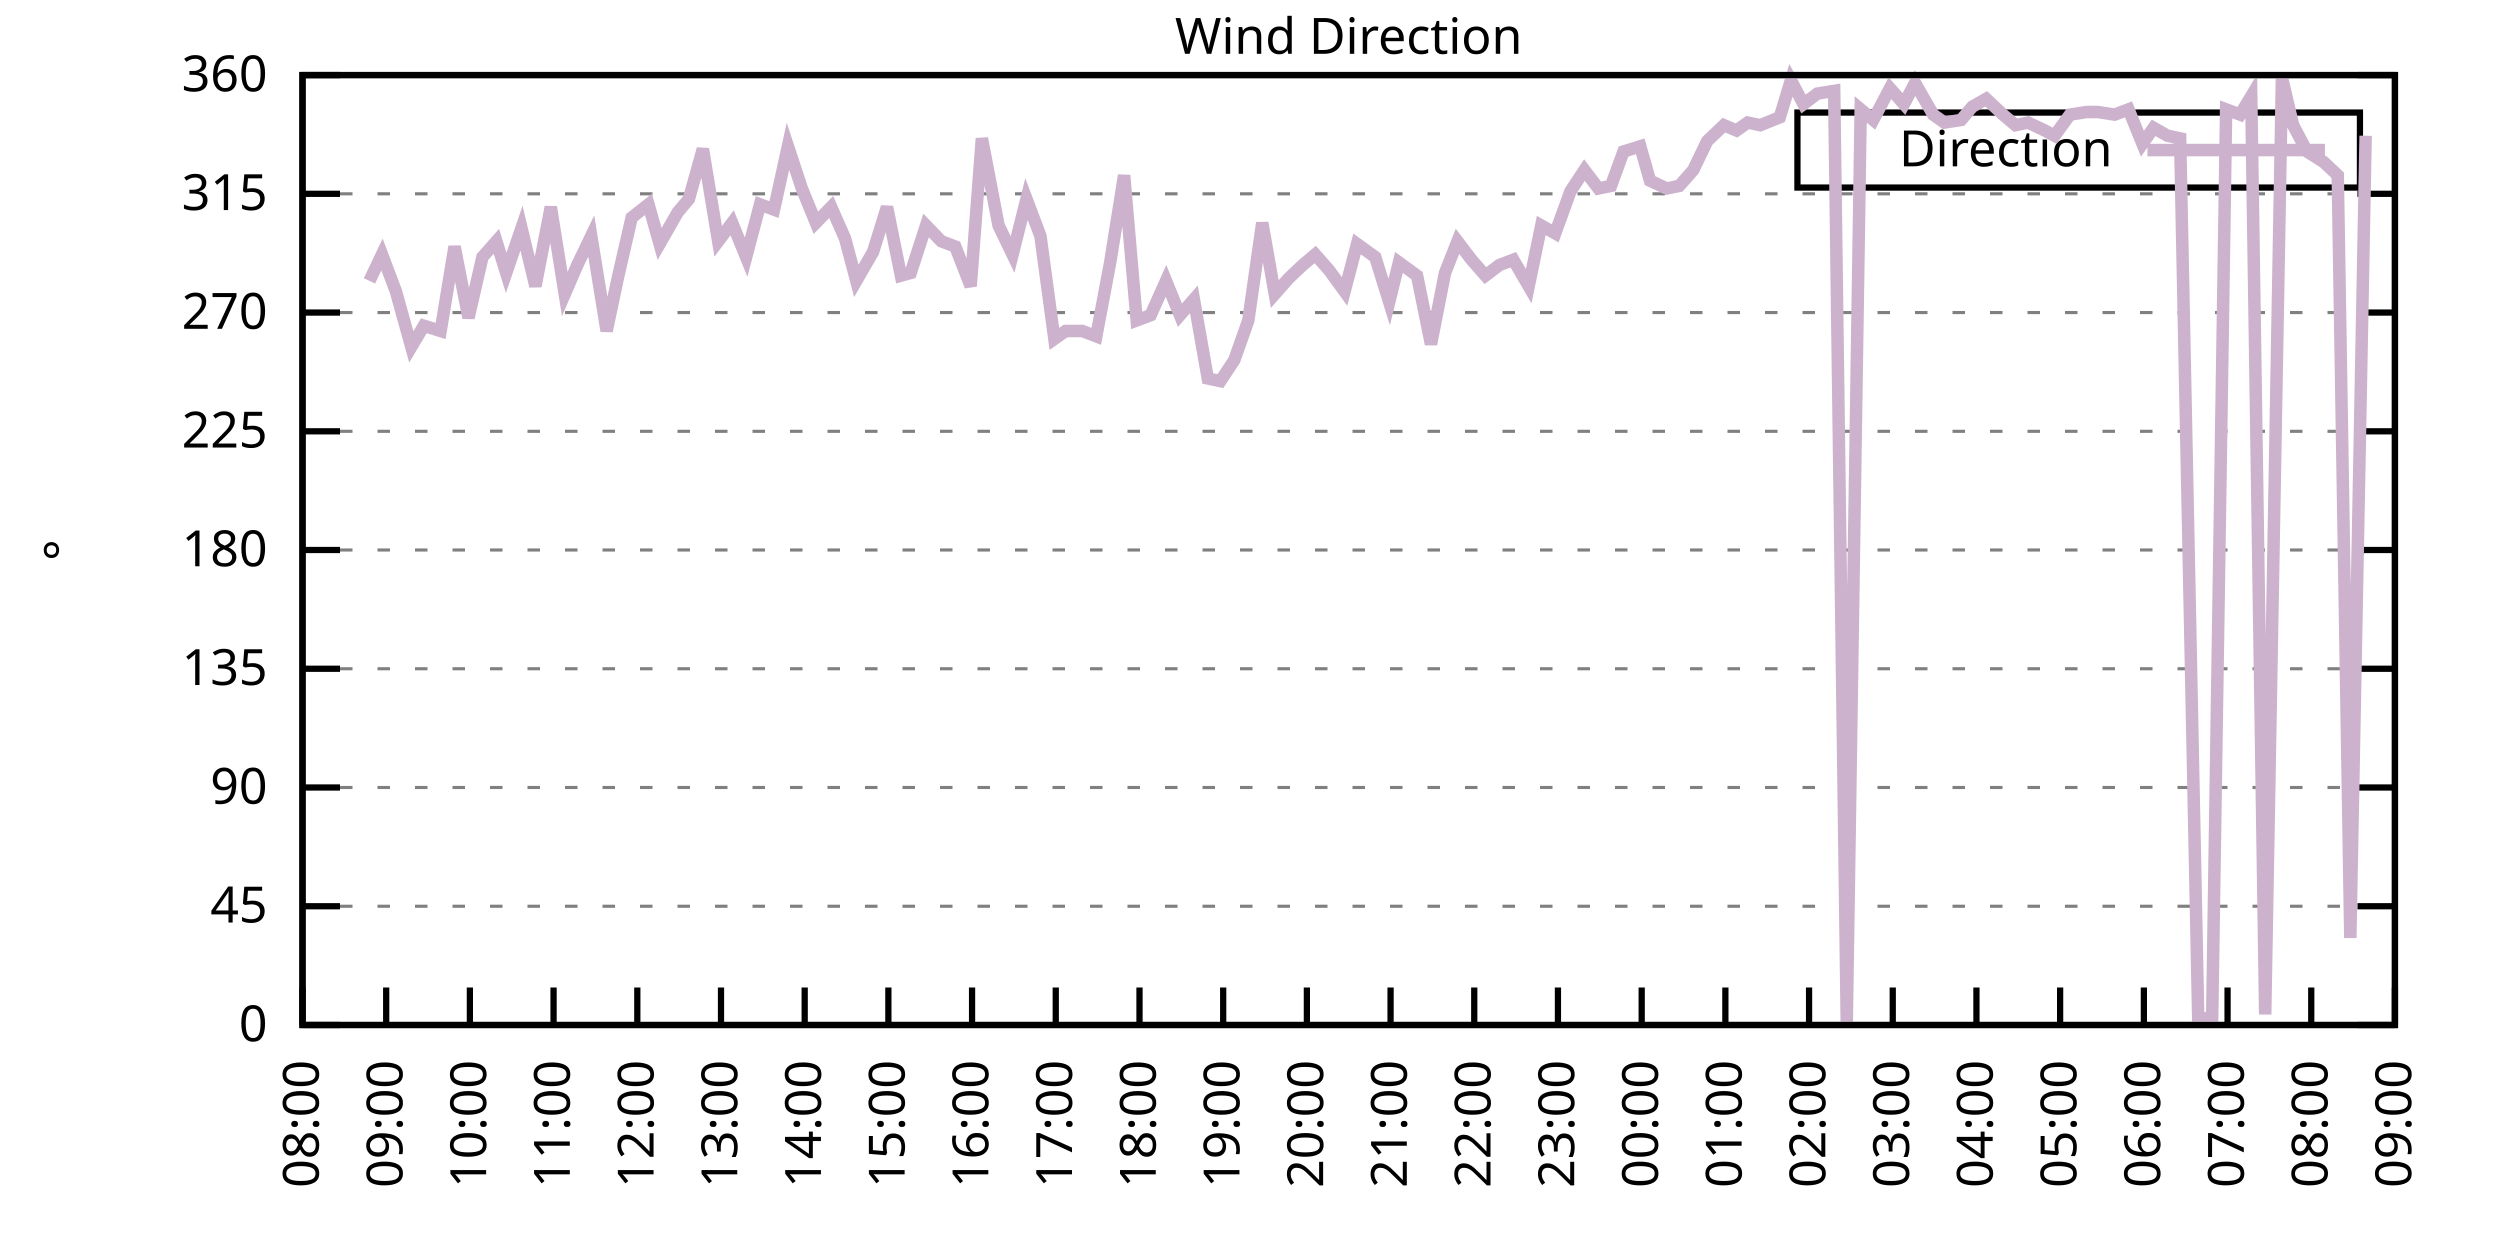
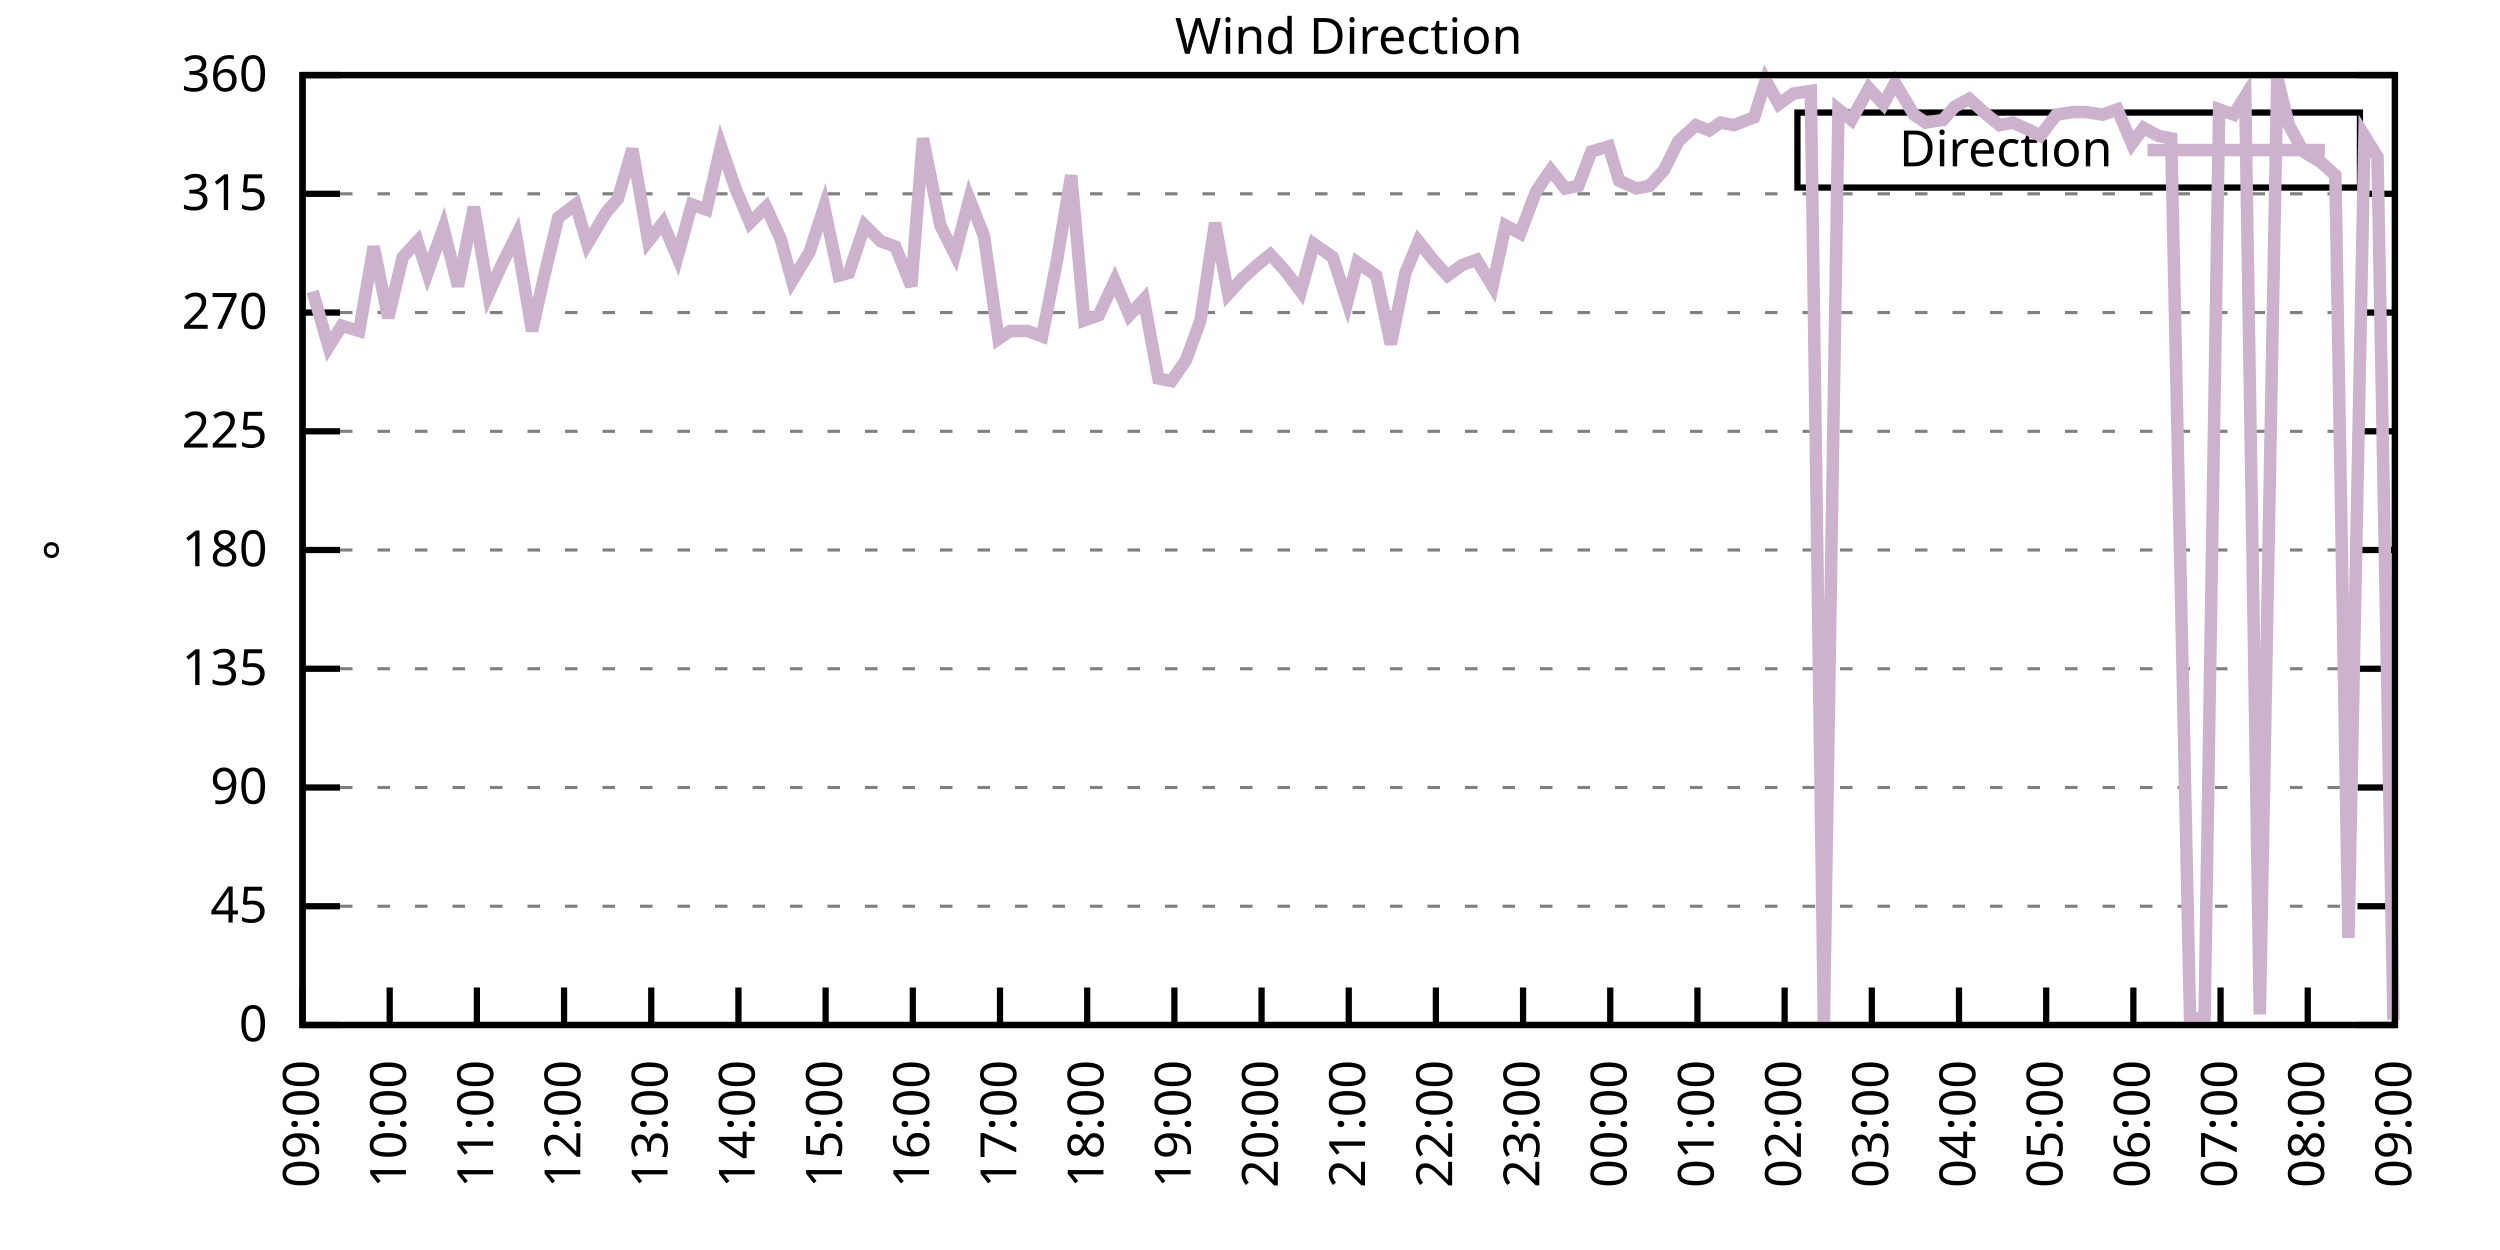
<svg xmlns="http://www.w3.org/2000/svg" xmlns:xlink="http://www.w3.org/1999/xlink" width="400" height="200" viewBox="0 0 400 200">
  <g id="gnuplot_canvas">
    <rect x="0" y="0" width="400" height="200" fill="none" />
    <defs>
      <circle id="gpDot" r="0.5" stroke-width="0.5" stroke="currentColor" />
      <path id="gpPt0" stroke-width="0.333" stroke="currentColor" d="M-1,0 h2 M0,-1 v2" />
      <path id="gpPt1" stroke-width="0.333" stroke="currentColor" d="M-1,-1 L1,1 M1,-1 L-1,1" />
      <path id="gpPt2" stroke-width="0.333" stroke="currentColor" d="M-1,0 L1,0 M0,-1 L0,1 M-1,-1 L1,1 M-1,1 L1,-1" />
      <rect id="gpPt3" stroke-width="0.333" stroke="currentColor" x="-1" y="-1" width="2" height="2" />
      <rect id="gpPt4" stroke-width="0.333" stroke="currentColor" fill="currentColor" x="-1" y="-1" width="2" height="2" />
      <circle id="gpPt5" stroke-width="0.333" stroke="currentColor" cx="0" cy="0" r="1" />
      <use xlink:href="#gpPt5" id="gpPt6" fill="currentColor" stroke="none" />
      <path id="gpPt7" stroke-width="0.333" stroke="currentColor" d="M0,-1.33 L-1.33,0.67 L1.33,0.67 z" />
      <use xlink:href="#gpPt7" id="gpPt8" fill="currentColor" stroke="none" />
      <use xlink:href="#gpPt7" id="gpPt9" stroke="currentColor" transform="rotate(180)" />
      <use xlink:href="#gpPt9" id="gpPt10" fill="currentColor" stroke="none" />
      <use xlink:href="#gpPt3" id="gpPt11" stroke="currentColor" transform="rotate(45)" />
      <use xlink:href="#gpPt11" id="gpPt12" fill="currentColor" stroke="none" />
      <path id="gpPt13" stroke-width="0.333" stroke="currentColor" d="M0,1.330 L1.265,0.411 L0.782,-1.067 L-0.782,-1.076 L-1.265,0.411 z" />
      <use xlink:href="#gpPt13" id="gpPt14" fill="currentColor" stroke="none" />
      <filter id="textbox" filterUnits="objectBoundingBox" x="0" y="0" height="1" width="1">
        <feFlood flood-color="white" flood-opacity="1" result="bgnd" />
        <feComposite in="SourceGraphic" in2="bgnd" operator="atop" />
      </filter>
      <filter id="greybox" filterUnits="objectBoundingBox" x="0" y="0" height="1" width="1">
        <feFlood flood-color="lightgrey" flood-opacity="1" result="grey" />
        <feComposite in="SourceGraphic" in2="grey" operator="atop" />
      </filter>
    </defs>
    <g fill="none" color="white" stroke="currentColor" stroke-width="1.00" stroke-linecap="butt" stroke-linejoin="miter">
</g>
    <g fill="none" color="black" stroke="currentColor" stroke-width="1.00" stroke-linecap="butt" stroke-linejoin="miter">
      <g stroke="none" shape-rendering="crispEdges">
        <polygon fill="rgb(255, 255, 255)" points="48.40,164.00 383.18,164.00 383.18,12.02 48.40,12.02 " />
      </g>
    </g>
    <g fill="none" color="black" stroke="currentColor" stroke-width="1.00" stroke-linecap="butt" stroke-linejoin="miter">
</g>
    <g fill="none" color="black" stroke="black" stroke-width="0.50" stroke-linecap="butt" stroke-linejoin="miter">
</g>
    <g fill="none" color="gray" stroke="currentColor" stroke-width="0.50" stroke-linecap="butt" stroke-linejoin="miter">
      <path stroke="gray" stroke-dasharray="2,4" class="gridline" d="M48.40,164.00 L383.19,164.00  " />
    </g>
    <g fill="none" color="gray" stroke="gray" stroke-width="1.00" stroke-linecap="butt" stroke-linejoin="miter">
</g>
    <g fill="none" color="black" stroke="currentColor" stroke-width="1.00" stroke-linecap="butt" stroke-linejoin="miter">
      <path stroke="black" d="M48.40,164.00 L54.40,164.00 M383.19,164.00 L377.19,164.00  " />
      <g transform="translate(42.80,166.60)" stroke="none" fill="black" font-family="Sans" font-size="8.00" text-anchor="end">
        <text>
          <tspan font-family="Sans"> 0</tspan>
        </text>
      </g>
    </g>
    <g fill="none" color="black" stroke="currentColor" stroke-width="1.00" stroke-linecap="butt" stroke-linejoin="miter">
</g>
    <g fill="none" color="black" stroke="black" stroke-width="0.50" stroke-linecap="butt" stroke-linejoin="miter">
</g>
    <g fill="none" color="gray" stroke="currentColor" stroke-width="0.50" stroke-linecap="butt" stroke-linejoin="miter">
      <path stroke="gray" stroke-dasharray="2,4" class="gridline" d="M48.40,145.00 L383.19,145.00  " />
    </g>
    <g fill="none" color="gray" stroke="gray" stroke-width="1.00" stroke-linecap="butt" stroke-linejoin="miter">
</g>
    <g fill="none" color="black" stroke="currentColor" stroke-width="1.00" stroke-linecap="butt" stroke-linejoin="miter">
      <path stroke="black" d="M48.40,145.00 L54.40,145.00 M383.19,145.00 L377.19,145.00  " />
      <g transform="translate(42.80,147.60)" stroke="none" fill="black" font-family="Sans" font-size="8.00" text-anchor="end">
        <text>
          <tspan font-family="Sans"> 45</tspan>
        </text>
      </g>
    </g>
    <g fill="none" color="black" stroke="currentColor" stroke-width="1.00" stroke-linecap="butt" stroke-linejoin="miter">
</g>
    <g fill="none" color="black" stroke="black" stroke-width="0.50" stroke-linecap="butt" stroke-linejoin="miter">
</g>
    <g fill="none" color="gray" stroke="currentColor" stroke-width="0.50" stroke-linecap="butt" stroke-linejoin="miter">
      <path stroke="gray" stroke-dasharray="2,4" class="gridline" d="M48.40,126.00 L383.19,126.00  " />
    </g>
    <g fill="none" color="gray" stroke="gray" stroke-width="1.00" stroke-linecap="butt" stroke-linejoin="miter">
</g>
    <g fill="none" color="black" stroke="currentColor" stroke-width="1.00" stroke-linecap="butt" stroke-linejoin="miter">
      <path stroke="black" d="M48.40,126.00 L54.40,126.00 M383.19,126.00 L377.19,126.00  " />
      <g transform="translate(42.80,128.60)" stroke="none" fill="black" font-family="Sans" font-size="8.00" text-anchor="end">
        <text>
          <tspan font-family="Sans"> 90</tspan>
        </text>
      </g>
    </g>
    <g fill="none" color="black" stroke="currentColor" stroke-width="1.00" stroke-linecap="butt" stroke-linejoin="miter">
</g>
    <g fill="none" color="black" stroke="black" stroke-width="0.50" stroke-linecap="butt" stroke-linejoin="miter">
</g>
    <g fill="none" color="gray" stroke="currentColor" stroke-width="0.50" stroke-linecap="butt" stroke-linejoin="miter">
      <path stroke="gray" stroke-dasharray="2,4" class="gridline" d="M48.40,107.00 L383.19,107.00  " />
    </g>
    <g fill="none" color="gray" stroke="gray" stroke-width="1.00" stroke-linecap="butt" stroke-linejoin="miter">
</g>
    <g fill="none" color="black" stroke="currentColor" stroke-width="1.00" stroke-linecap="butt" stroke-linejoin="miter">
      <path stroke="black" d="M48.40,107.00 L54.40,107.00 M383.19,107.00 L377.19,107.00  " />
      <g transform="translate(42.80,109.60)" stroke="none" fill="black" font-family="Sans" font-size="8.00" text-anchor="end">
        <text>
          <tspan font-family="Sans"> 135</tspan>
        </text>
      </g>
    </g>
    <g fill="none" color="black" stroke="currentColor" stroke-width="1.00" stroke-linecap="butt" stroke-linejoin="miter">
</g>
    <g fill="none" color="black" stroke="black" stroke-width="0.50" stroke-linecap="butt" stroke-linejoin="miter">
</g>
    <g fill="none" color="gray" stroke="currentColor" stroke-width="0.50" stroke-linecap="butt" stroke-linejoin="miter">
      <path stroke="gray" stroke-dasharray="2,4" class="gridline" d="M48.40,88.00 L383.19,88.00  " />
    </g>
    <g fill="none" color="gray" stroke="gray" stroke-width="1.00" stroke-linecap="butt" stroke-linejoin="miter">
</g>
    <g fill="none" color="black" stroke="currentColor" stroke-width="1.00" stroke-linecap="butt" stroke-linejoin="miter">
      <path stroke="black" d="M48.40,88.00 L54.40,88.00 M383.19,88.00 L377.19,88.00  " />
      <g transform="translate(42.80,90.60)" stroke="none" fill="black" font-family="Sans" font-size="8.00" text-anchor="end">
        <text>
          <tspan font-family="Sans"> 180</tspan>
        </text>
      </g>
    </g>
    <g fill="none" color="black" stroke="currentColor" stroke-width="1.00" stroke-linecap="butt" stroke-linejoin="miter">
</g>
    <g fill="none" color="black" stroke="black" stroke-width="0.50" stroke-linecap="butt" stroke-linejoin="miter">
</g>
    <g fill="none" color="gray" stroke="currentColor" stroke-width="0.50" stroke-linecap="butt" stroke-linejoin="miter">
      <path stroke="gray" stroke-dasharray="2,4" class="gridline" d="M48.40,69.01 L383.19,69.01  " />
    </g>
    <g fill="none" color="gray" stroke="gray" stroke-width="1.00" stroke-linecap="butt" stroke-linejoin="miter">
</g>
    <g fill="none" color="black" stroke="currentColor" stroke-width="1.00" stroke-linecap="butt" stroke-linejoin="miter">
      <path stroke="black" d="M48.40,69.01 L54.40,69.01 M383.19,69.01 L377.19,69.01  " />
      <g transform="translate(42.80,71.61)" stroke="none" fill="black" font-family="Sans" font-size="8.00" text-anchor="end">
        <text>
          <tspan font-family="Sans"> 225</tspan>
        </text>
      </g>
    </g>
    <g fill="none" color="black" stroke="currentColor" stroke-width="1.00" stroke-linecap="butt" stroke-linejoin="miter">
</g>
    <g fill="none" color="black" stroke="black" stroke-width="0.50" stroke-linecap="butt" stroke-linejoin="miter">
</g>
    <g fill="none" color="gray" stroke="currentColor" stroke-width="0.50" stroke-linecap="butt" stroke-linejoin="miter">
      <path stroke="gray" stroke-dasharray="2,4" class="gridline" d="M48.40,50.01 L383.19,50.01  " />
    </g>
    <g fill="none" color="gray" stroke="gray" stroke-width="1.00" stroke-linecap="butt" stroke-linejoin="miter">
</g>
    <g fill="none" color="black" stroke="currentColor" stroke-width="1.00" stroke-linecap="butt" stroke-linejoin="miter">
      <path stroke="black" d="M48.40,50.01 L54.40,50.01 M383.19,50.01 L377.19,50.01  " />
      <g transform="translate(42.80,52.61)" stroke="none" fill="black" font-family="Sans" font-size="8.00" text-anchor="end">
        <text>
          <tspan font-family="Sans"> 270</tspan>
        </text>
      </g>
    </g>
    <g fill="none" color="black" stroke="currentColor" stroke-width="1.00" stroke-linecap="butt" stroke-linejoin="miter">
</g>
    <g fill="none" color="black" stroke="black" stroke-width="0.50" stroke-linecap="butt" stroke-linejoin="miter">
</g>
    <g fill="none" color="gray" stroke="currentColor" stroke-width="0.50" stroke-linecap="butt" stroke-linejoin="miter">
      <path stroke="gray" stroke-dasharray="2,4" class="gridline" d="M48.40,31.01 L383.19,31.01  " />
    </g>
    <g fill="none" color="gray" stroke="gray" stroke-width="1.00" stroke-linecap="butt" stroke-linejoin="miter">
</g>
    <g fill="none" color="black" stroke="currentColor" stroke-width="1.00" stroke-linecap="butt" stroke-linejoin="miter">
      <path stroke="black" d="M48.40,31.01 L54.40,31.01 M383.19,31.01 L377.19,31.01  " />
      <g transform="translate(42.80,33.61)" stroke="none" fill="black" font-family="Sans" font-size="8.00" text-anchor="end">
        <text>
          <tspan font-family="Sans"> 315</tspan>
        </text>
      </g>
    </g>
    <g fill="none" color="black" stroke="currentColor" stroke-width="1.00" stroke-linecap="butt" stroke-linejoin="miter">
</g>
    <g fill="none" color="black" stroke="black" stroke-width="0.50" stroke-linecap="butt" stroke-linejoin="miter">
</g>
    <g fill="none" color="gray" stroke="currentColor" stroke-width="0.50" stroke-linecap="butt" stroke-linejoin="miter">
      <path stroke="gray" stroke-dasharray="2,4" class="gridline" d="M48.40,12.01 L383.19,12.01  " />
    </g>
    <g fill="none" color="gray" stroke="gray" stroke-width="1.00" stroke-linecap="butt" stroke-linejoin="miter">
</g>
    <g fill="none" color="black" stroke="currentColor" stroke-width="1.00" stroke-linecap="butt" stroke-linejoin="miter">
      <path stroke="black" d="M48.40,12.01 L54.40,12.01 M383.19,12.01 L377.19,12.01  " />
      <g transform="translate(42.80,14.61)" stroke="none" fill="black" font-family="Sans" font-size="8.00" text-anchor="end">
        <text>
          <tspan font-family="Sans"> 360</tspan>
        </text>
      </g>
    </g>
    <g fill="none" color="black" stroke="currentColor" stroke-width="1.00" stroke-linecap="butt" stroke-linejoin="miter">
      <path stroke="black" d="M48.40,164.00 L48.40,158.00  " />
      <g transform="translate(51.00,169.60) rotate(270.00)" stroke="none" fill="black" font-family="Sans" font-size="8.00" text-anchor="end">
        <text>
-           <tspan font-family="Sans">08:00</tspan>
-         </text>
-       </g>
-     </g>
-     <g fill="none" color="black" stroke="currentColor" stroke-width="1.00" stroke-linecap="butt" stroke-linejoin="miter">
-       <path stroke="black" d="M61.79,164.00 L61.79,158.00  " />
-       <g transform="translate(64.39,169.60) rotate(270.00)" stroke="none" fill="black" font-family="Sans" font-size="8.00" text-anchor="end">
-         <text>
          <tspan font-family="Sans">09:00</tspan>
        </text>
      </g>
    </g>
    <g fill="none" color="black" stroke="currentColor" stroke-width="1.00" stroke-linecap="butt" stroke-linejoin="miter">
-       <path stroke="black" d="M75.18,164.00 L75.18,158.00  " />
-       <g transform="translate(77.78,169.60) rotate(270.00)" stroke="none" fill="black" font-family="Sans" font-size="8.00" text-anchor="end">
+       <path stroke="black" d="M62.35,164.00 L62.35,158.00  " />
+       <g transform="translate(64.95,169.60) rotate(270.00)" stroke="none" fill="black" font-family="Sans" font-size="8.00" text-anchor="end">
        <text>
          <tspan font-family="Sans">10:00</tspan>
        </text>
      </g>
    </g>
    <g fill="none" color="black" stroke="currentColor" stroke-width="1.00" stroke-linecap="butt" stroke-linejoin="miter">
-       <path stroke="black" d="M88.57,164.00 L88.57,158.00  " />
-       <g transform="translate(91.17,169.60) rotate(270.00)" stroke="none" fill="black" font-family="Sans" font-size="8.00" text-anchor="end">
+       <path stroke="black" d="M76.30,164.00 L76.30,158.00  " />
+       <g transform="translate(78.90,169.60) rotate(270.00)" stroke="none" fill="black" font-family="Sans" font-size="8.00" text-anchor="end">
        <text>
          <tspan font-family="Sans">11:00</tspan>
        </text>
      </g>
    </g>
    <g fill="none" color="black" stroke="currentColor" stroke-width="1.00" stroke-linecap="butt" stroke-linejoin="miter">
-       <path stroke="black" d="M101.97,164.00 L101.97,158.00  " />
-       <g transform="translate(104.57,169.60) rotate(270.00)" stroke="none" fill="black" font-family="Sans" font-size="8.00" text-anchor="end">
+       <path stroke="black" d="M90.25,164.00 L90.25,158.00  " />
+       <g transform="translate(92.85,169.60) rotate(270.00)" stroke="none" fill="black" font-family="Sans" font-size="8.00" text-anchor="end">
        <text>
          <tspan font-family="Sans">12:00</tspan>
        </text>
      </g>
    </g>
    <g fill="none" color="black" stroke="currentColor" stroke-width="1.00" stroke-linecap="butt" stroke-linejoin="miter">
-       <path stroke="black" d="M115.36,164.00 L115.36,158.00  " />
-       <g transform="translate(117.96,169.60) rotate(270.00)" stroke="none" fill="black" font-family="Sans" font-size="8.00" text-anchor="end">
+       <path stroke="black" d="M104.20,164.00 L104.20,158.00  " />
+       <g transform="translate(106.80,169.60) rotate(270.00)" stroke="none" fill="black" font-family="Sans" font-size="8.00" text-anchor="end">
        <text>
          <tspan font-family="Sans">13:00</tspan>
        </text>
      </g>
    </g>
    <g fill="none" color="black" stroke="currentColor" stroke-width="1.00" stroke-linecap="butt" stroke-linejoin="miter">
-       <path stroke="black" d="M128.75,164.00 L128.75,158.00  " />
-       <g transform="translate(131.35,169.60) rotate(270.00)" stroke="none" fill="black" font-family="Sans" font-size="8.00" text-anchor="end">
+       <path stroke="black" d="M118.15,164.00 L118.15,158.00  " />
+       <g transform="translate(120.75,169.60) rotate(270.00)" stroke="none" fill="black" font-family="Sans" font-size="8.00" text-anchor="end">
        <text>
          <tspan font-family="Sans">14:00</tspan>
        </text>
      </g>
    </g>
    <g fill="none" color="black" stroke="currentColor" stroke-width="1.00" stroke-linecap="butt" stroke-linejoin="miter">
-       <path stroke="black" d="M142.14,164.00 L142.14,158.00  " />
-       <g transform="translate(144.74,169.60) rotate(270.00)" stroke="none" fill="black" font-family="Sans" font-size="8.00" text-anchor="end">
+       <path stroke="black" d="M132.10,164.00 L132.10,158.00  " />
+       <g transform="translate(134.70,169.60) rotate(270.00)" stroke="none" fill="black" font-family="Sans" font-size="8.00" text-anchor="end">
        <text>
          <tspan font-family="Sans">15:00</tspan>
        </text>
      </g>
    </g>
    <g fill="none" color="black" stroke="currentColor" stroke-width="1.00" stroke-linecap="butt" stroke-linejoin="miter">
-       <path stroke="black" d="M155.53,164.00 L155.53,158.00  " />
-       <g transform="translate(158.13,169.60) rotate(270.00)" stroke="none" fill="black" font-family="Sans" font-size="8.00" text-anchor="end">
+       <path stroke="black" d="M146.05,164.00 L146.05,158.00  " />
+       <g transform="translate(148.65,169.60) rotate(270.00)" stroke="none" fill="black" font-family="Sans" font-size="8.00" text-anchor="end">
        <text>
          <tspan font-family="Sans">16:00</tspan>
        </text>
      </g>
    </g>
    <g fill="none" color="black" stroke="currentColor" stroke-width="1.00" stroke-linecap="butt" stroke-linejoin="miter">
-       <path stroke="black" d="M168.92,164.00 L168.92,158.00  " />
-       <g transform="translate(171.52,169.60) rotate(270.00)" stroke="none" fill="black" font-family="Sans" font-size="8.00" text-anchor="end">
+       <path stroke="black" d="M160.00,164.00 L160.00,158.00  " />
+       <g transform="translate(162.60,169.60) rotate(270.00)" stroke="none" fill="black" font-family="Sans" font-size="8.00" text-anchor="end">
        <text>
          <tspan font-family="Sans">17:00</tspan>
        </text>
      </g>
    </g>
    <g fill="none" color="black" stroke="currentColor" stroke-width="1.00" stroke-linecap="butt" stroke-linejoin="miter">
-       <path stroke="black" d="M182.32,164.00 L182.32,158.00  " />
-       <g transform="translate(184.92,169.60) rotate(270.00)" stroke="none" fill="black" font-family="Sans" font-size="8.00" text-anchor="end">
+       <path stroke="black" d="M173.95,164.00 L173.95,158.00  " />
+       <g transform="translate(176.55,169.60) rotate(270.00)" stroke="none" fill="black" font-family="Sans" font-size="8.00" text-anchor="end">
        <text>
          <tspan font-family="Sans">18:00</tspan>
        </text>
      </g>
    </g>
    <g fill="none" color="black" stroke="currentColor" stroke-width="1.00" stroke-linecap="butt" stroke-linejoin="miter">
-       <path stroke="black" d="M195.71,164.00 L195.71,158.00  " />
-       <g transform="translate(198.31,169.60) rotate(270.00)" stroke="none" fill="black" font-family="Sans" font-size="8.00" text-anchor="end">
+       <path stroke="black" d="M187.90,164.00 L187.90,158.00  " />
+       <g transform="translate(190.50,169.60) rotate(270.00)" stroke="none" fill="black" font-family="Sans" font-size="8.00" text-anchor="end">
        <text>
          <tspan font-family="Sans">19:00</tspan>
        </text>
      </g>
    </g>
    <g fill="none" color="black" stroke="currentColor" stroke-width="1.00" stroke-linecap="butt" stroke-linejoin="miter">
-       <path stroke="black" d="M209.10,164.00 L209.10,158.00  " />
-       <g transform="translate(211.70,169.60) rotate(270.00)" stroke="none" fill="black" font-family="Sans" font-size="8.00" text-anchor="end">
+       <path stroke="black" d="M201.85,164.00 L201.85,158.00  " />
+       <g transform="translate(204.45,169.60) rotate(270.00)" stroke="none" fill="black" font-family="Sans" font-size="8.00" text-anchor="end">
        <text>
          <tspan font-family="Sans">20:00</tspan>
        </text>
      </g>
    </g>
    <g fill="none" color="black" stroke="currentColor" stroke-width="1.00" stroke-linecap="butt" stroke-linejoin="miter">
-       <path stroke="black" d="M222.49,164.00 L222.49,158.00  " />
-       <g transform="translate(225.09,169.60) rotate(270.00)" stroke="none" fill="black" font-family="Sans" font-size="8.00" text-anchor="end">
+       <path stroke="black" d="M215.80,164.00 L215.80,158.00  " />
+       <g transform="translate(218.40,169.60) rotate(270.00)" stroke="none" fill="black" font-family="Sans" font-size="8.00" text-anchor="end">
        <text>
          <tspan font-family="Sans">21:00</tspan>
        </text>
      </g>
    </g>
    <g fill="none" color="black" stroke="currentColor" stroke-width="1.00" stroke-linecap="butt" stroke-linejoin="miter">
-       <path stroke="black" d="M235.88,164.00 L235.88,158.00  " />
-       <g transform="translate(238.48,169.60) rotate(270.00)" stroke="none" fill="black" font-family="Sans" font-size="8.00" text-anchor="end">
+       <path stroke="black" d="M229.74,164.00 L229.74,158.00  " />
+       <g transform="translate(232.34,169.60) rotate(270.00)" stroke="none" fill="black" font-family="Sans" font-size="8.00" text-anchor="end">
        <text>
          <tspan font-family="Sans">22:00</tspan>
        </text>
      </g>
    </g>
    <g fill="none" color="black" stroke="currentColor" stroke-width="1.00" stroke-linecap="butt" stroke-linejoin="miter">
-       <path stroke="black" d="M249.27,164.00 L249.27,158.00  " />
-       <g transform="translate(251.87,169.60) rotate(270.00)" stroke="none" fill="black" font-family="Sans" font-size="8.00" text-anchor="end">
+       <path stroke="black" d="M243.69,164.00 L243.69,158.00  " />
+       <g transform="translate(246.29,169.60) rotate(270.00)" stroke="none" fill="black" font-family="Sans" font-size="8.00" text-anchor="end">
        <text>
          <tspan font-family="Sans">23:00</tspan>
        </text>
      </g>
    </g>
    <g fill="none" color="black" stroke="currentColor" stroke-width="1.00" stroke-linecap="butt" stroke-linejoin="miter">
-       <path stroke="black" d="M262.67,164.00 L262.67,158.00  " />
-       <g transform="translate(265.27,169.60) rotate(270.00)" stroke="none" fill="black" font-family="Sans" font-size="8.00" text-anchor="end">
+       <path stroke="black" d="M257.64,164.00 L257.64,158.00  " />
+       <g transform="translate(260.24,169.60) rotate(270.00)" stroke="none" fill="black" font-family="Sans" font-size="8.00" text-anchor="end">
        <text>
          <tspan font-family="Sans">00:00</tspan>
        </text>
      </g>
    </g>
    <g fill="none" color="black" stroke="currentColor" stroke-width="1.00" stroke-linecap="butt" stroke-linejoin="miter">
-       <path stroke="black" d="M276.06,164.00 L276.06,158.00  " />
-       <g transform="translate(278.66,169.60) rotate(270.00)" stroke="none" fill="black" font-family="Sans" font-size="8.00" text-anchor="end">
+       <path stroke="black" d="M271.59,164.00 L271.59,158.00  " />
+       <g transform="translate(274.19,169.60) rotate(270.00)" stroke="none" fill="black" font-family="Sans" font-size="8.00" text-anchor="end">
        <text>
          <tspan font-family="Sans">01:00</tspan>
        </text>
      </g>
    </g>
    <g fill="none" color="black" stroke="currentColor" stroke-width="1.00" stroke-linecap="butt" stroke-linejoin="miter">
-       <path stroke="black" d="M289.45,164.00 L289.45,158.00  " />
-       <g transform="translate(292.05,169.60) rotate(270.00)" stroke="none" fill="black" font-family="Sans" font-size="8.00" text-anchor="end">
+       <path stroke="black" d="M285.54,164.00 L285.54,158.00  " />
+       <g transform="translate(288.14,169.60) rotate(270.00)" stroke="none" fill="black" font-family="Sans" font-size="8.00" text-anchor="end">
        <text>
          <tspan font-family="Sans">02:00</tspan>
        </text>
      </g>
    </g>
    <g fill="none" color="black" stroke="currentColor" stroke-width="1.00" stroke-linecap="butt" stroke-linejoin="miter">
-       <path stroke="black" d="M302.84,164.00 L302.84,158.00  " />
-       <g transform="translate(305.44,169.60) rotate(270.00)" stroke="none" fill="black" font-family="Sans" font-size="8.00" text-anchor="end">
+       <path stroke="black" d="M299.49,164.00 L299.49,158.00  " />
+       <g transform="translate(302.09,169.60) rotate(270.00)" stroke="none" fill="black" font-family="Sans" font-size="8.00" text-anchor="end">
        <text>
          <tspan font-family="Sans">03:00</tspan>
        </text>
      </g>
    </g>
    <g fill="none" color="black" stroke="currentColor" stroke-width="1.00" stroke-linecap="butt" stroke-linejoin="miter">
-       <path stroke="black" d="M316.23,164.00 L316.23,158.00  " />
-       <g transform="translate(318.83,169.60) rotate(270.00)" stroke="none" fill="black" font-family="Sans" font-size="8.00" text-anchor="end">
+       <path stroke="black" d="M313.44,164.00 L313.44,158.00  " />
+       <g transform="translate(316.04,169.60) rotate(270.00)" stroke="none" fill="black" font-family="Sans" font-size="8.00" text-anchor="end">
        <text>
          <tspan font-family="Sans">04:00</tspan>
        </text>
      </g>
    </g>
    <g fill="none" color="black" stroke="currentColor" stroke-width="1.00" stroke-linecap="butt" stroke-linejoin="miter">
-       <path stroke="black" d="M329.62,164.00 L329.62,158.00  " />
-       <g transform="translate(332.22,169.60) rotate(270.00)" stroke="none" fill="black" font-family="Sans" font-size="8.00" text-anchor="end">
+       <path stroke="black" d="M327.39,164.00 L327.39,158.00  " />
+       <g transform="translate(329.99,169.60) rotate(270.00)" stroke="none" fill="black" font-family="Sans" font-size="8.00" text-anchor="end">
        <text>
          <tspan font-family="Sans">05:00</tspan>
        </text>
      </g>
    </g>
    <g fill="none" color="black" stroke="currentColor" stroke-width="1.00" stroke-linecap="butt" stroke-linejoin="miter">
-       <path stroke="black" d="M343.02,164.00 L343.02,158.00  " />
-       <g transform="translate(345.62,169.60) rotate(270.00)" stroke="none" fill="black" font-family="Sans" font-size="8.00" text-anchor="end">
+       <path stroke="black" d="M341.34,164.00 L341.34,158.00  " />
+       <g transform="translate(343.94,169.60) rotate(270.00)" stroke="none" fill="black" font-family="Sans" font-size="8.00" text-anchor="end">
        <text>
          <tspan font-family="Sans">06:00</tspan>
        </text>
      </g>
    </g>
    <g fill="none" color="black" stroke="currentColor" stroke-width="1.00" stroke-linecap="butt" stroke-linejoin="miter">
-       <path stroke="black" d="M356.41,164.00 L356.41,158.00  " />
-       <g transform="translate(359.01,169.60) rotate(270.00)" stroke="none" fill="black" font-family="Sans" font-size="8.00" text-anchor="end">
+       <path stroke="black" d="M355.29,164.00 L355.29,158.00  " />
+       <g transform="translate(357.89,169.60) rotate(270.00)" stroke="none" fill="black" font-family="Sans" font-size="8.00" text-anchor="end">
        <text>
          <tspan font-family="Sans">07:00</tspan>
        </text>
      </g>
    </g>
    <g fill="none" color="black" stroke="currentColor" stroke-width="1.00" stroke-linecap="butt" stroke-linejoin="miter">
-       <path stroke="black" d="M369.80,164.00 L369.80,158.00  " />
-       <g transform="translate(372.40,169.60) rotate(270.00)" stroke="none" fill="black" font-family="Sans" font-size="8.00" text-anchor="end">
+       <path stroke="black" d="M369.24,164.00 L369.24,158.00  " />
+       <g transform="translate(371.84,169.60) rotate(270.00)" stroke="none" fill="black" font-family="Sans" font-size="8.00" text-anchor="end">
        <text>
          <tspan font-family="Sans">08:00</tspan>
        </text>
      </g>
    </g>
    <g fill="none" color="black" stroke="currentColor" stroke-width="1.00" stroke-linecap="butt" stroke-linejoin="miter">
      <path stroke="black" d="M383.19,164.00 L383.19,158.00  " />
      <g transform="translate(385.79,169.60) rotate(270.00)" stroke="none" fill="black" font-family="Sans" font-size="8.00" text-anchor="end">
        <text>
          <tspan font-family="Sans">09:00</tspan>
        </text>
      </g>
    </g>
    <g fill="none" color="black" stroke="currentColor" stroke-width="1.00" stroke-linecap="butt" stroke-linejoin="miter">
</g>
    <g fill="none" color="black" stroke="currentColor" stroke-width="1.00" stroke-linecap="butt" stroke-linejoin="miter">
      <path stroke="black" d="M48.40,12.01 L48.40,164.00 L383.19,164.00 L383.19,12.01 L48.40,12.01 Z  " />
    </g>
    <g fill="none" color="black" stroke="currentColor" stroke-width="1.00" stroke-linecap="butt" stroke-linejoin="miter">
</g>
    <g fill="none" color="black" stroke="currentColor" stroke-width="1.00" stroke-linecap="butt" stroke-linejoin="miter">
      <path stroke="black" d="M287.59,30.01 L287.59,18.01 L377.59,18.01 L377.59,30.01 L287.59,30.01 Z  " />
    </g>
    <g id="Wind_direction_plot_1">
      <g fill="none" color="white" stroke="black" stroke-width="2.00" stroke-linecap="butt" stroke-linejoin="miter">
</g>
      <g fill="none" color="black" stroke="currentColor" stroke-width="2.00" stroke-linecap="butt" stroke-linejoin="miter">
        <g transform="translate(337.99,26.61)" stroke="none" fill="black" font-family="Sans" font-size="8.00" text-anchor="end">
          <text>
            <tspan font-family="Sans">Direction</tspan>
          </text>
        </g>
      </g>
      <g fill="none" color="black" stroke="currentColor" stroke-width="2.00" stroke-linecap="butt" stroke-linejoin="miter">
-         <path stroke="rgb(204, 178, 204)" d="M343.59,24.01 L371.99,24.01 M59.11,44.94 L61.12,40.72 L63.35,46.63 L65.81,55.50 L67.82,52.12 L70.50,52.96   L72.73,39.45 L74.96,50.85 L77.19,41.14 L79.42,38.61 L80.99,43.67 L83.44,36.50 L85.67,45.79 L88.13,33.12   L90.36,47.05 L92.37,42.41 L94.60,37.76 L97.06,52.96 L98.84,44.52 L101.07,34.81 L103.75,32.70 L105.54,39.03   L108.44,33.96 L110.22,31.85 L112.46,23.83 L114.91,38.61 L117.14,35.65 L119.38,41.14 L121.61,32.70 L123.84,33.54   L126.07,23.41 L128.30,30.16 L130.54,35.65 L132.99,33.12 L135.22,38.19 L137.01,44.94 L139.69,40.30 L141.92,33.12   L144.15,44.10 L145.71,43.67 L148.17,36.08 L150.62,38.61 L152.85,39.45 L155.31,45.79 L157.10,22.14 L159.77,36.08   L162.01,40.72 L164.24,31.85 L166.47,37.76 L168.70,54.23 L170.49,52.96 L173.17,52.96 L175.40,53.81 L177.63,41.99   L179.86,28.05 L181.87,51.27 L184.10,50.43 L186.56,44.94 L188.79,50.43 L191.02,47.90 L193.25,60.56 L195.26,60.98   L197.49,57.61 L199.73,51.27 L201.96,35.65 L203.97,47.05 L206.20,44.52 L208.43,42.41 L210.44,40.72 L212.67,43.25   L215.13,46.63 L217.13,39.03 L220.04,41.14 L222.27,48.32 L223.83,41.99 L226.73,44.10 L228.96,55.07 L231.20,43.67   L233.20,38.61 L235.44,41.56 L237.67,44.10 L239.90,42.41 L242.13,41.56 L244.59,45.79 L246.60,36.08 L248.83,37.34   L251.28,30.59 L253.51,27.21 L255.75,30.16 L257.76,29.74 L259.76,24.25 L262.44,23.41 L264.00,28.90 L266.68,30.16   L268.69,29.74 L270.92,27.21 L273.16,22.56 L275.83,20.03 L277.84,20.88 L279.63,19.61 L281.64,20.03 L284.76,18.77   L286.55,12.85 L288.56,16.65 L290.79,14.97 L293.47,14.54 L295.48,163.58 L297.71,17.50 L299.72,19.19 L302.39,14.12   L304.63,16.65 L306.41,13.28 L309.31,18.34 L311.10,19.61 L313.78,19.19 L315.56,17.08 L317.79,15.81 L320.47,18.34   L322.48,20.03 L324.49,19.61 L327.17,20.88 L328.73,21.72 L331.19,18.34 L333.86,17.92 L335.65,17.92 L338.33,18.34   L340.56,17.50 L342.79,22.99 L344.58,20.45 L346.81,21.72 L348.82,22.14 L351.72,163.16 L353.95,162.73 L356.18,17.50   L358.42,18.34 L360.20,15.39 L362.43,162.31 L365.11,12.43 L366.90,20.03 L369.13,24.25 L371.81,25.94 L374.04,28.05   L376.05,150.07 L378.50,21.72  " />
+         <path stroke="rgb(204, 178, 204)" d="M343.59,24.01 L371.99,24.01 M50.03,46.63 L52.58,55.50 L54.68,52.12 L57.47,52.96 L59.79,39.45 L62.12,50.85   L64.44,41.14 L66.77,38.61 L68.39,43.67 L70.95,36.50 L73.28,45.79 L75.83,33.12 L78.16,47.05 L80.25,42.41   L82.58,37.76 L85.13,52.96 L86.99,44.52 L89.32,34.81 L92.11,32.70 L93.97,39.03 L96.99,33.96 L98.85,31.85   L101.18,23.83 L103.73,38.61 L106.06,35.65 L108.38,41.14 L110.71,32.70 L113.03,33.54 L115.36,23.41 L117.68,30.16   L120.01,35.65 L122.57,33.12 L124.89,38.19 L126.75,44.94 L129.54,40.30 L131.87,33.12 L134.19,44.10 L135.82,43.67   L138.37,36.08 L140.93,38.61 L143.26,39.45 L145.81,45.79 L147.67,22.14 L150.46,36.08 L152.79,40.72 L155.11,31.85   L157.44,37.76 L159.76,54.23 L161.62,52.96 L164.41,52.96 L166.74,53.81 L169.06,41.99 L171.39,28.05 L173.48,51.27   L175.81,50.43 L178.36,44.94 L180.69,50.43 L183.01,47.90 L185.34,60.56 L187.43,60.98 L189.76,57.61 L192.08,51.27   L194.41,35.65 L196.50,47.05 L198.82,44.52 L201.15,42.41 L203.24,40.72 L205.57,43.25 L208.12,46.63 L210.22,39.03   L213.24,41.14 L215.56,48.32 L217.19,41.99 L220.21,44.10 L222.54,55.07 L224.86,43.67 L226.95,38.61 L229.28,41.56   L231.60,44.10 L233.93,42.41 L236.25,41.56 L238.81,45.79 L240.90,36.08 L243.23,37.34 L245.79,30.59 L248.11,27.21   L250.44,30.16 L252.53,29.74 L254.62,24.25 L257.41,23.41 L259.04,28.90 L261.83,30.16 L263.92,29.74 L266.25,27.21   L268.57,22.56 L271.36,20.03 L273.45,20.88 L275.31,19.61 L277.41,20.03 L280.66,18.77 L282.52,12.85 L284.61,16.65   L286.94,14.97 L289.73,14.54 L291.82,163.58 L294.15,17.50 L296.24,19.19 L299.03,14.12 L301.35,16.65 L303.21,13.28   L306.23,18.34 L308.09,19.61 L310.88,19.19 L312.74,17.08 L315.07,15.81 L317.86,18.34 L319.95,20.03 L322.04,19.61   L324.83,20.88 L326.46,21.72 L329.02,18.34 L331.81,17.92 L333.67,17.92 L336.46,18.34 L338.78,17.50 L341.11,22.99   L342.97,20.45 L345.29,21.72 L347.39,22.14 L350.41,163.16 L352.73,162.73 L355.06,17.50 L357.38,18.34 L359.24,15.39   L361.57,162.31 L364.36,12.43 L366.22,20.03 L368.54,24.25 L371.33,25.94 L373.66,28.05 L375.75,150.07 L378.31,21.72   L380.40,25.10 L382.96,163.16  " />
      </g>
    </g>
    <g fill="none" color="black" stroke="currentColor" stroke-width="2.00" stroke-linecap="butt" stroke-linejoin="miter">
</g>
    <g fill="none" color="black" stroke="black" stroke-width="1.00" stroke-linecap="butt" stroke-linejoin="miter">
</g>
    <g fill="none" color="black" stroke="currentColor" stroke-width="1.00" stroke-linecap="butt" stroke-linejoin="miter">
      <path stroke="black" d="M48.40,12.01 L48.40,164.00 L383.19,164.00 L383.19,12.01 L48.40,12.01 Z  " />
      <g transform="translate(12.80,88.01) rotate(270.00)" stroke="none" fill="black" font-family="Sans" font-size="8.00" text-anchor="middle">
        <text>
          <tspan font-family="Sans">°</tspan>
        </text>
      </g>
    </g>
    <g fill="none" color="black" stroke="currentColor" stroke-width="1.00" stroke-linecap="butt" stroke-linejoin="miter">
</g>
    <g fill="none" color="black" stroke="currentColor" stroke-width="1.00" stroke-linecap="butt" stroke-linejoin="miter">
      <g transform="translate(215.79,8.61)" stroke="none" fill="black" font-family="Sans" font-size="8.00" text-anchor="middle">
        <text>
          <tspan font-family="Sans">Wind Direction</tspan>
        </text>
      </g>
    </g>
    <g fill="none" color="black" stroke="currentColor" stroke-width="1.00" stroke-linecap="butt" stroke-linejoin="miter">
</g>
  </g>
</svg>
